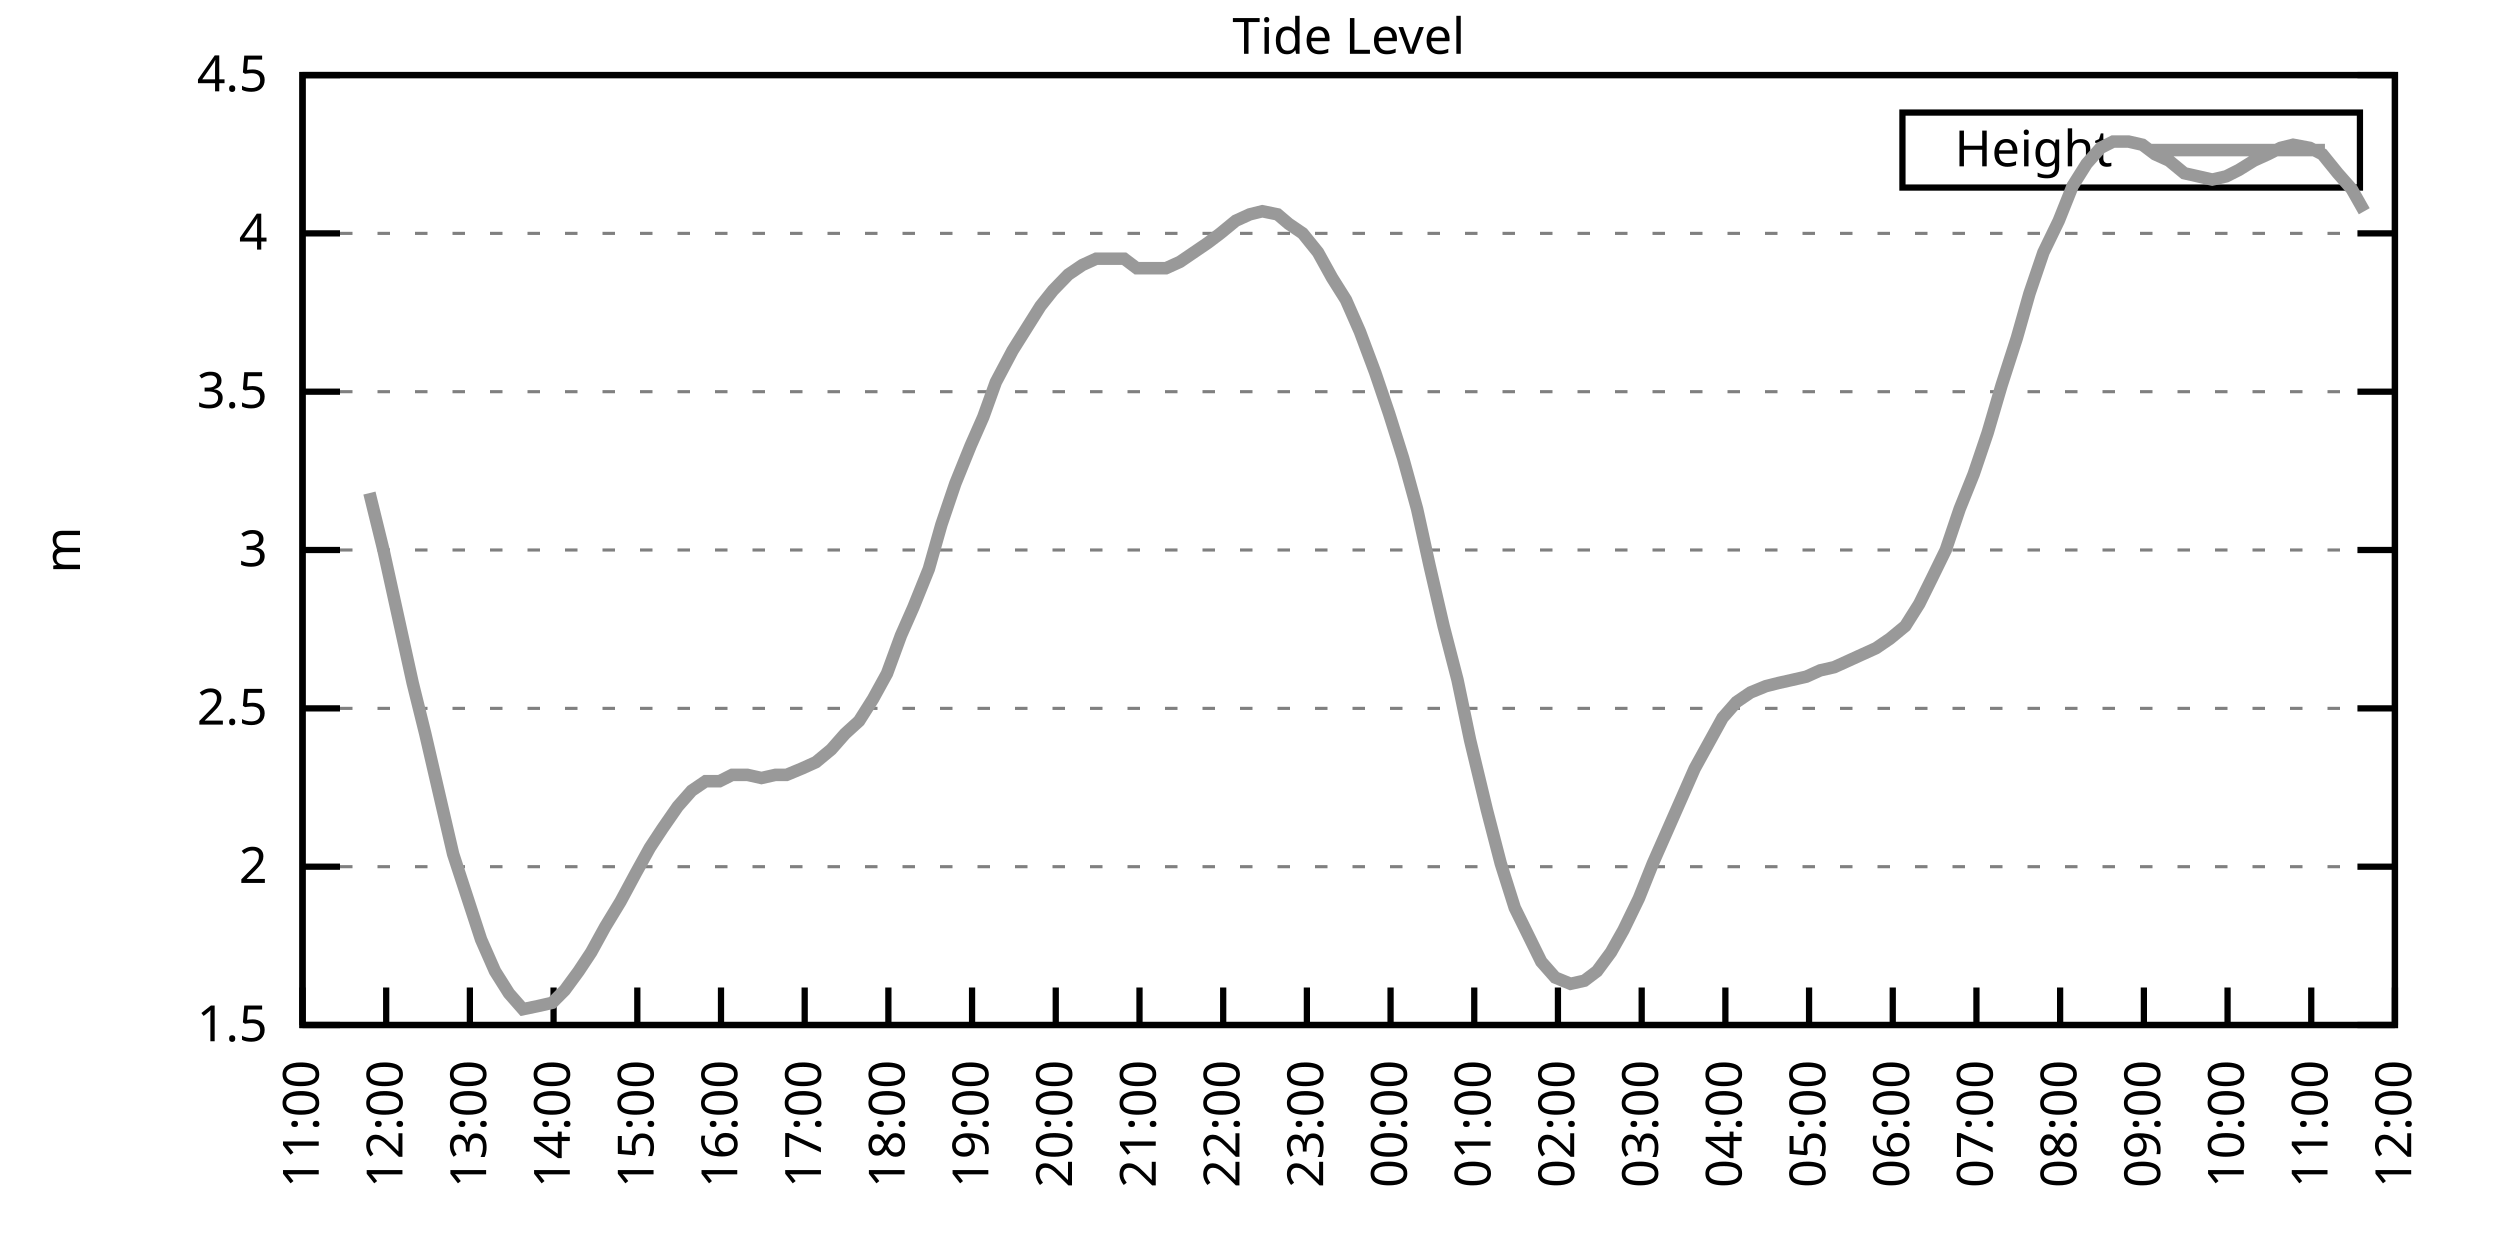
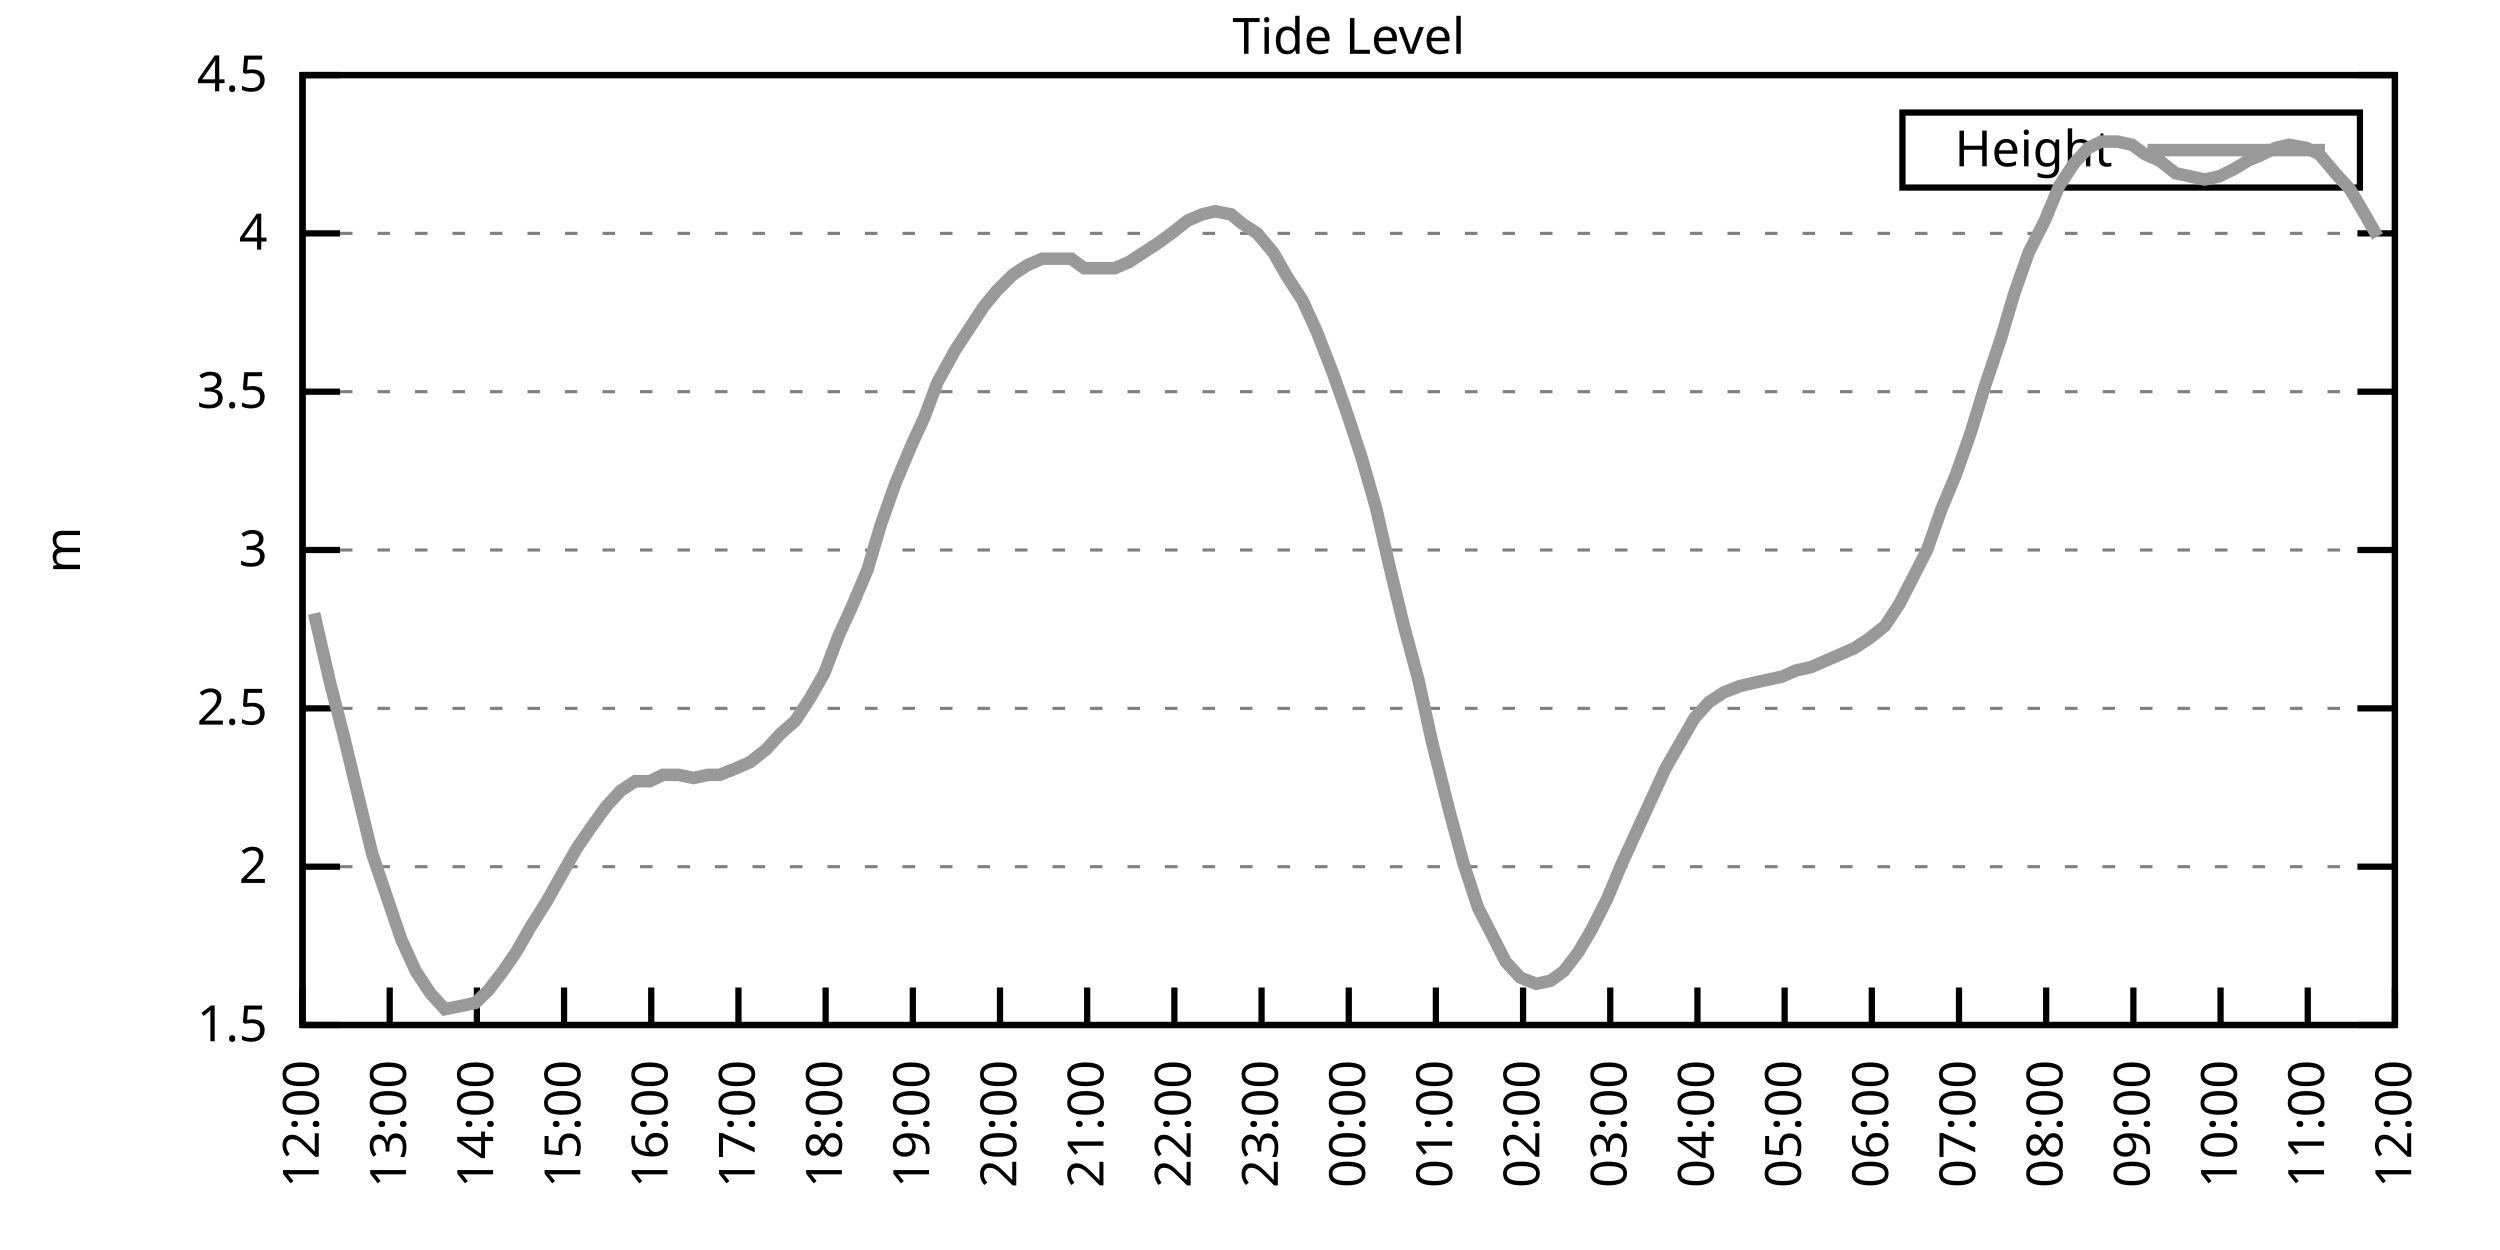
<svg xmlns="http://www.w3.org/2000/svg" xmlns:xlink="http://www.w3.org/1999/xlink" width="400" height="200" viewBox="0 0 400 200">
  <g id="gnuplot_canvas">
    <rect x="0" y="0" width="400" height="200" fill="none" />
    <defs>
      <circle id="gpDot" r="0.5" stroke-width="0.5" stroke="currentColor" />
      <path id="gpPt0" stroke-width="0.333" stroke="currentColor" d="M-1,0 h2 M0,-1 v2" />
      <path id="gpPt1" stroke-width="0.333" stroke="currentColor" d="M-1,-1 L1,1 M1,-1 L-1,1" />
      <path id="gpPt2" stroke-width="0.333" stroke="currentColor" d="M-1,0 L1,0 M0,-1 L0,1 M-1,-1 L1,1 M-1,1 L1,-1" />
      <rect id="gpPt3" stroke-width="0.333" stroke="currentColor" x="-1" y="-1" width="2" height="2" />
      <rect id="gpPt4" stroke-width="0.333" stroke="currentColor" fill="currentColor" x="-1" y="-1" width="2" height="2" />
      <circle id="gpPt5" stroke-width="0.333" stroke="currentColor" cx="0" cy="0" r="1" />
      <use xlink:href="#gpPt5" id="gpPt6" fill="currentColor" stroke="none" />
      <path id="gpPt7" stroke-width="0.333" stroke="currentColor" d="M0,-1.33 L-1.33,0.67 L1.33,0.67 z" />
      <use xlink:href="#gpPt7" id="gpPt8" fill="currentColor" stroke="none" />
      <use xlink:href="#gpPt7" id="gpPt9" stroke="currentColor" transform="rotate(180)" />
      <use xlink:href="#gpPt9" id="gpPt10" fill="currentColor" stroke="none" />
      <use xlink:href="#gpPt3" id="gpPt11" stroke="currentColor" transform="rotate(45)" />
      <use xlink:href="#gpPt11" id="gpPt12" fill="currentColor" stroke="none" />
      <path id="gpPt13" stroke-width="0.333" stroke="currentColor" d="M0,1.330 L1.265,0.411 L0.782,-1.067 L-0.782,-1.076 L-1.265,0.411 z" />
      <use xlink:href="#gpPt13" id="gpPt14" fill="currentColor" stroke="none" />
      <filter id="textbox" filterUnits="objectBoundingBox" x="0" y="0" height="1" width="1">
        <feFlood flood-color="white" flood-opacity="1" result="bgnd" />
        <feComposite in="SourceGraphic" in2="bgnd" operator="atop" />
      </filter>
      <filter id="greybox" filterUnits="objectBoundingBox" x="0" y="0" height="1" width="1">
        <feFlood flood-color="lightgrey" flood-opacity="1" result="grey" />
        <feComposite in="SourceGraphic" in2="grey" operator="atop" />
      </filter>
    </defs>
    <g fill="none" color="white" stroke="currentColor" stroke-width="1.00" stroke-linecap="butt" stroke-linejoin="miter">
</g>
    <g fill="none" color="black" stroke="currentColor" stroke-width="1.00" stroke-linecap="butt" stroke-linejoin="miter">
      <g stroke="none" shape-rendering="crispEdges">
        <polygon fill="rgb(255, 255, 255)" points="48.40,164.00 383.18,164.00 383.18,12.02 48.40,12.02 " />
      </g>
    </g>
    <g fill="none" color="black" stroke="currentColor" stroke-width="1.00" stroke-linecap="butt" stroke-linejoin="miter">
</g>
    <g fill="none" color="black" stroke="black" stroke-width="0.50" stroke-linecap="butt" stroke-linejoin="miter">
</g>
    <g fill="none" color="gray" stroke="currentColor" stroke-width="0.50" stroke-linecap="butt" stroke-linejoin="miter">
      <path stroke="gray" stroke-dasharray="2,4" class="gridline" d="M48.40,164.00 L383.19,164.00  " />
    </g>
    <g fill="none" color="gray" stroke="gray" stroke-width="1.00" stroke-linecap="butt" stroke-linejoin="miter">
</g>
    <g fill="none" color="black" stroke="currentColor" stroke-width="1.00" stroke-linecap="butt" stroke-linejoin="miter">
      <path stroke="black" d="M48.40,164.00 L54.40,164.00 M383.19,164.00 L377.19,164.00  " />
      <g transform="translate(42.80,166.60)" stroke="none" fill="black" font-family="Sans" font-size="8.00" text-anchor="end">
        <text>
          <tspan font-family="Sans"> 1.5</tspan>
        </text>
      </g>
    </g>
    <g fill="none" color="black" stroke="currentColor" stroke-width="1.00" stroke-linecap="butt" stroke-linejoin="miter">
</g>
    <g fill="none" color="black" stroke="black" stroke-width="0.50" stroke-linecap="butt" stroke-linejoin="miter">
</g>
    <g fill="none" color="gray" stroke="currentColor" stroke-width="0.50" stroke-linecap="butt" stroke-linejoin="miter">
      <path stroke="gray" stroke-dasharray="2,4" class="gridline" d="M48.40,138.67 L383.19,138.67  " />
    </g>
    <g fill="none" color="gray" stroke="gray" stroke-width="1.00" stroke-linecap="butt" stroke-linejoin="miter">
</g>
    <g fill="none" color="black" stroke="currentColor" stroke-width="1.00" stroke-linecap="butt" stroke-linejoin="miter">
      <path stroke="black" d="M48.40,138.67 L54.40,138.67 M383.19,138.67 L377.19,138.67  " />
      <g transform="translate(42.80,141.27)" stroke="none" fill="black" font-family="Sans" font-size="8.00" text-anchor="end">
        <text>
          <tspan font-family="Sans"> 2</tspan>
        </text>
      </g>
    </g>
    <g fill="none" color="black" stroke="currentColor" stroke-width="1.00" stroke-linecap="butt" stroke-linejoin="miter">
</g>
    <g fill="none" color="black" stroke="black" stroke-width="0.50" stroke-linecap="butt" stroke-linejoin="miter">
</g>
    <g fill="none" color="gray" stroke="currentColor" stroke-width="0.50" stroke-linecap="butt" stroke-linejoin="miter">
      <path stroke="gray" stroke-dasharray="2,4" class="gridline" d="M48.40,113.34 L383.19,113.34  " />
    </g>
    <g fill="none" color="gray" stroke="gray" stroke-width="1.00" stroke-linecap="butt" stroke-linejoin="miter">
</g>
    <g fill="none" color="black" stroke="currentColor" stroke-width="1.00" stroke-linecap="butt" stroke-linejoin="miter">
      <path stroke="black" d="M48.40,113.34 L54.40,113.34 M383.19,113.34 L377.19,113.34  " />
      <g transform="translate(42.80,115.94)" stroke="none" fill="black" font-family="Sans" font-size="8.00" text-anchor="end">
        <text>
          <tspan font-family="Sans"> 2.5</tspan>
        </text>
      </g>
    </g>
    <g fill="none" color="black" stroke="currentColor" stroke-width="1.00" stroke-linecap="butt" stroke-linejoin="miter">
</g>
    <g fill="none" color="black" stroke="black" stroke-width="0.50" stroke-linecap="butt" stroke-linejoin="miter">
</g>
    <g fill="none" color="gray" stroke="currentColor" stroke-width="0.50" stroke-linecap="butt" stroke-linejoin="miter">
      <path stroke="gray" stroke-dasharray="2,4" class="gridline" d="M48.40,88.00 L383.19,88.00  " />
    </g>
    <g fill="none" color="gray" stroke="gray" stroke-width="1.00" stroke-linecap="butt" stroke-linejoin="miter">
</g>
    <g fill="none" color="black" stroke="currentColor" stroke-width="1.00" stroke-linecap="butt" stroke-linejoin="miter">
      <path stroke="black" d="M48.40,88.00 L54.40,88.00 M383.19,88.00 L377.19,88.00  " />
      <g transform="translate(42.80,90.60)" stroke="none" fill="black" font-family="Sans" font-size="8.00" text-anchor="end">
        <text>
          <tspan font-family="Sans"> 3</tspan>
        </text>
      </g>
    </g>
    <g fill="none" color="black" stroke="currentColor" stroke-width="1.00" stroke-linecap="butt" stroke-linejoin="miter">
</g>
    <g fill="none" color="black" stroke="black" stroke-width="0.50" stroke-linecap="butt" stroke-linejoin="miter">
</g>
    <g fill="none" color="gray" stroke="currentColor" stroke-width="0.50" stroke-linecap="butt" stroke-linejoin="miter">
      <path stroke="gray" stroke-dasharray="2,4" class="gridline" d="M48.40,62.67 L383.19,62.67  " />
    </g>
    <g fill="none" color="gray" stroke="gray" stroke-width="1.00" stroke-linecap="butt" stroke-linejoin="miter">
</g>
    <g fill="none" color="black" stroke="currentColor" stroke-width="1.00" stroke-linecap="butt" stroke-linejoin="miter">
      <path stroke="black" d="M48.40,62.67 L54.40,62.67 M383.19,62.67 L377.19,62.67  " />
      <g transform="translate(42.80,65.27)" stroke="none" fill="black" font-family="Sans" font-size="8.00" text-anchor="end">
        <text>
          <tspan font-family="Sans"> 3.5</tspan>
        </text>
      </g>
    </g>
    <g fill="none" color="black" stroke="currentColor" stroke-width="1.00" stroke-linecap="butt" stroke-linejoin="miter">
</g>
    <g fill="none" color="black" stroke="black" stroke-width="0.50" stroke-linecap="butt" stroke-linejoin="miter">
</g>
    <g fill="none" color="gray" stroke="currentColor" stroke-width="0.50" stroke-linecap="butt" stroke-linejoin="miter">
      <path stroke="gray" stroke-dasharray="2,4" class="gridline" d="M48.40,37.34 L383.19,37.34  " />
    </g>
    <g fill="none" color="gray" stroke="gray" stroke-width="1.00" stroke-linecap="butt" stroke-linejoin="miter">
</g>
    <g fill="none" color="black" stroke="currentColor" stroke-width="1.00" stroke-linecap="butt" stroke-linejoin="miter">
      <path stroke="black" d="M48.40,37.34 L54.40,37.34 M383.19,37.34 L377.19,37.34  " />
      <g transform="translate(42.80,39.94)" stroke="none" fill="black" font-family="Sans" font-size="8.00" text-anchor="end">
        <text>
          <tspan font-family="Sans"> 4</tspan>
        </text>
      </g>
    </g>
    <g fill="none" color="black" stroke="currentColor" stroke-width="1.00" stroke-linecap="butt" stroke-linejoin="miter">
</g>
    <g fill="none" color="black" stroke="black" stroke-width="0.50" stroke-linecap="butt" stroke-linejoin="miter">
</g>
    <g fill="none" color="gray" stroke="currentColor" stroke-width="0.50" stroke-linecap="butt" stroke-linejoin="miter">
      <path stroke="gray" stroke-dasharray="2,4" class="gridline" d="M48.40,12.01 L383.19,12.01  " />
    </g>
    <g fill="none" color="gray" stroke="gray" stroke-width="1.00" stroke-linecap="butt" stroke-linejoin="miter">
</g>
    <g fill="none" color="black" stroke="currentColor" stroke-width="1.00" stroke-linecap="butt" stroke-linejoin="miter">
      <path stroke="black" d="M48.40,12.01 L54.40,12.01 M383.19,12.01 L377.19,12.01  " />
      <g transform="translate(42.80,14.61)" stroke="none" fill="black" font-family="Sans" font-size="8.00" text-anchor="end">
        <text>
          <tspan font-family="Sans"> 4.5</tspan>
        </text>
      </g>
    </g>
    <g fill="none" color="black" stroke="currentColor" stroke-width="1.00" stroke-linecap="butt" stroke-linejoin="miter">
      <path stroke="black" d="M48.40,164.00 L48.40,158.00  " />
      <g transform="translate(51.00,169.60) rotate(270.00)" stroke="none" fill="black" font-family="Sans" font-size="8.00" text-anchor="end">
        <text>
-           <tspan font-family="Sans">11:00</tspan>
-         </text>
-       </g>
-     </g>
-     <g fill="none" color="black" stroke="currentColor" stroke-width="1.00" stroke-linecap="butt" stroke-linejoin="miter">
-       <path stroke="black" d="M61.79,164.00 L61.79,158.00  " />
-       <g transform="translate(64.39,169.60) rotate(270.00)" stroke="none" fill="black" font-family="Sans" font-size="8.00" text-anchor="end">
-         <text>
          <tspan font-family="Sans">12:00</tspan>
        </text>
      </g>
    </g>
    <g fill="none" color="black" stroke="currentColor" stroke-width="1.00" stroke-linecap="butt" stroke-linejoin="miter">
-       <path stroke="black" d="M75.18,164.00 L75.18,158.00  " />
-       <g transform="translate(77.78,169.60) rotate(270.00)" stroke="none" fill="black" font-family="Sans" font-size="8.00" text-anchor="end">
+       <path stroke="black" d="M62.35,164.00 L62.35,158.00  " />
+       <g transform="translate(64.95,169.60) rotate(270.00)" stroke="none" fill="black" font-family="Sans" font-size="8.00" text-anchor="end">
        <text>
          <tspan font-family="Sans">13:00</tspan>
        </text>
      </g>
    </g>
    <g fill="none" color="black" stroke="currentColor" stroke-width="1.00" stroke-linecap="butt" stroke-linejoin="miter">
-       <path stroke="black" d="M88.57,164.00 L88.57,158.00  " />
-       <g transform="translate(91.17,169.60) rotate(270.00)" stroke="none" fill="black" font-family="Sans" font-size="8.00" text-anchor="end">
+       <path stroke="black" d="M76.30,164.00 L76.30,158.00  " />
+       <g transform="translate(78.90,169.60) rotate(270.00)" stroke="none" fill="black" font-family="Sans" font-size="8.00" text-anchor="end">
        <text>
          <tspan font-family="Sans">14:00</tspan>
        </text>
      </g>
    </g>
    <g fill="none" color="black" stroke="currentColor" stroke-width="1.00" stroke-linecap="butt" stroke-linejoin="miter">
-       <path stroke="black" d="M101.97,164.00 L101.97,158.00  " />
-       <g transform="translate(104.57,169.60) rotate(270.00)" stroke="none" fill="black" font-family="Sans" font-size="8.00" text-anchor="end">
+       <path stroke="black" d="M90.25,164.00 L90.25,158.00  " />
+       <g transform="translate(92.85,169.60) rotate(270.00)" stroke="none" fill="black" font-family="Sans" font-size="8.00" text-anchor="end">
        <text>
          <tspan font-family="Sans">15:00</tspan>
        </text>
      </g>
    </g>
    <g fill="none" color="black" stroke="currentColor" stroke-width="1.00" stroke-linecap="butt" stroke-linejoin="miter">
-       <path stroke="black" d="M115.36,164.00 L115.36,158.00  " />
-       <g transform="translate(117.96,169.60) rotate(270.00)" stroke="none" fill="black" font-family="Sans" font-size="8.00" text-anchor="end">
+       <path stroke="black" d="M104.20,164.00 L104.20,158.00  " />
+       <g transform="translate(106.80,169.60) rotate(270.00)" stroke="none" fill="black" font-family="Sans" font-size="8.00" text-anchor="end">
        <text>
          <tspan font-family="Sans">16:00</tspan>
        </text>
      </g>
    </g>
    <g fill="none" color="black" stroke="currentColor" stroke-width="1.00" stroke-linecap="butt" stroke-linejoin="miter">
-       <path stroke="black" d="M128.75,164.00 L128.75,158.00  " />
-       <g transform="translate(131.35,169.60) rotate(270.00)" stroke="none" fill="black" font-family="Sans" font-size="8.00" text-anchor="end">
+       <path stroke="black" d="M118.15,164.00 L118.15,158.00  " />
+       <g transform="translate(120.75,169.60) rotate(270.00)" stroke="none" fill="black" font-family="Sans" font-size="8.00" text-anchor="end">
        <text>
          <tspan font-family="Sans">17:00</tspan>
        </text>
      </g>
    </g>
    <g fill="none" color="black" stroke="currentColor" stroke-width="1.00" stroke-linecap="butt" stroke-linejoin="miter">
-       <path stroke="black" d="M142.14,164.00 L142.14,158.00  " />
-       <g transform="translate(144.74,169.60) rotate(270.00)" stroke="none" fill="black" font-family="Sans" font-size="8.00" text-anchor="end">
+       <path stroke="black" d="M132.10,164.00 L132.10,158.00  " />
+       <g transform="translate(134.70,169.60) rotate(270.00)" stroke="none" fill="black" font-family="Sans" font-size="8.00" text-anchor="end">
        <text>
          <tspan font-family="Sans">18:00</tspan>
        </text>
      </g>
    </g>
    <g fill="none" color="black" stroke="currentColor" stroke-width="1.00" stroke-linecap="butt" stroke-linejoin="miter">
-       <path stroke="black" d="M155.53,164.00 L155.53,158.00  " />
-       <g transform="translate(158.13,169.60) rotate(270.00)" stroke="none" fill="black" font-family="Sans" font-size="8.00" text-anchor="end">
+       <path stroke="black" d="M146.05,164.00 L146.05,158.00  " />
+       <g transform="translate(148.65,169.60) rotate(270.00)" stroke="none" fill="black" font-family="Sans" font-size="8.00" text-anchor="end">
        <text>
          <tspan font-family="Sans">19:00</tspan>
        </text>
      </g>
    </g>
    <g fill="none" color="black" stroke="currentColor" stroke-width="1.00" stroke-linecap="butt" stroke-linejoin="miter">
-       <path stroke="black" d="M168.92,164.00 L168.92,158.00  " />
-       <g transform="translate(171.52,169.60) rotate(270.00)" stroke="none" fill="black" font-family="Sans" font-size="8.00" text-anchor="end">
+       <path stroke="black" d="M160.00,164.00 L160.00,158.00  " />
+       <g transform="translate(162.60,169.60) rotate(270.00)" stroke="none" fill="black" font-family="Sans" font-size="8.00" text-anchor="end">
        <text>
          <tspan font-family="Sans">20:00</tspan>
        </text>
      </g>
    </g>
    <g fill="none" color="black" stroke="currentColor" stroke-width="1.00" stroke-linecap="butt" stroke-linejoin="miter">
-       <path stroke="black" d="M182.32,164.00 L182.32,158.00  " />
-       <g transform="translate(184.92,169.60) rotate(270.00)" stroke="none" fill="black" font-family="Sans" font-size="8.00" text-anchor="end">
+       <path stroke="black" d="M173.95,164.00 L173.95,158.00  " />
+       <g transform="translate(176.55,169.60) rotate(270.00)" stroke="none" fill="black" font-family="Sans" font-size="8.00" text-anchor="end">
        <text>
          <tspan font-family="Sans">21:00</tspan>
        </text>
      </g>
    </g>
    <g fill="none" color="black" stroke="currentColor" stroke-width="1.00" stroke-linecap="butt" stroke-linejoin="miter">
-       <path stroke="black" d="M195.71,164.00 L195.71,158.00  " />
-       <g transform="translate(198.31,169.60) rotate(270.00)" stroke="none" fill="black" font-family="Sans" font-size="8.00" text-anchor="end">
+       <path stroke="black" d="M187.90,164.00 L187.90,158.00  " />
+       <g transform="translate(190.50,169.60) rotate(270.00)" stroke="none" fill="black" font-family="Sans" font-size="8.00" text-anchor="end">
        <text>
          <tspan font-family="Sans">22:00</tspan>
        </text>
      </g>
    </g>
    <g fill="none" color="black" stroke="currentColor" stroke-width="1.00" stroke-linecap="butt" stroke-linejoin="miter">
-       <path stroke="black" d="M209.10,164.00 L209.10,158.00  " />
-       <g transform="translate(211.70,169.60) rotate(270.00)" stroke="none" fill="black" font-family="Sans" font-size="8.00" text-anchor="end">
+       <path stroke="black" d="M201.85,164.00 L201.85,158.00  " />
+       <g transform="translate(204.45,169.60) rotate(270.00)" stroke="none" fill="black" font-family="Sans" font-size="8.00" text-anchor="end">
        <text>
          <tspan font-family="Sans">23:00</tspan>
        </text>
      </g>
    </g>
    <g fill="none" color="black" stroke="currentColor" stroke-width="1.00" stroke-linecap="butt" stroke-linejoin="miter">
-       <path stroke="black" d="M222.49,164.00 L222.49,158.00  " />
-       <g transform="translate(225.09,169.60) rotate(270.00)" stroke="none" fill="black" font-family="Sans" font-size="8.00" text-anchor="end">
+       <path stroke="black" d="M215.80,164.00 L215.80,158.00  " />
+       <g transform="translate(218.40,169.60) rotate(270.00)" stroke="none" fill="black" font-family="Sans" font-size="8.00" text-anchor="end">
        <text>
          <tspan font-family="Sans">00:00</tspan>
        </text>
      </g>
    </g>
    <g fill="none" color="black" stroke="currentColor" stroke-width="1.00" stroke-linecap="butt" stroke-linejoin="miter">
-       <path stroke="black" d="M235.88,164.00 L235.88,158.00  " />
-       <g transform="translate(238.48,169.60) rotate(270.00)" stroke="none" fill="black" font-family="Sans" font-size="8.00" text-anchor="end">
+       <path stroke="black" d="M229.74,164.00 L229.74,158.00  " />
+       <g transform="translate(232.34,169.60) rotate(270.00)" stroke="none" fill="black" font-family="Sans" font-size="8.00" text-anchor="end">
        <text>
          <tspan font-family="Sans">01:00</tspan>
        </text>
      </g>
    </g>
    <g fill="none" color="black" stroke="currentColor" stroke-width="1.00" stroke-linecap="butt" stroke-linejoin="miter">
-       <path stroke="black" d="M249.27,164.00 L249.27,158.00  " />
-       <g transform="translate(251.87,169.60) rotate(270.00)" stroke="none" fill="black" font-family="Sans" font-size="8.00" text-anchor="end">
+       <path stroke="black" d="M243.69,164.00 L243.69,158.00  " />
+       <g transform="translate(246.29,169.60) rotate(270.00)" stroke="none" fill="black" font-family="Sans" font-size="8.00" text-anchor="end">
        <text>
          <tspan font-family="Sans">02:00</tspan>
        </text>
      </g>
    </g>
    <g fill="none" color="black" stroke="currentColor" stroke-width="1.00" stroke-linecap="butt" stroke-linejoin="miter">
-       <path stroke="black" d="M262.67,164.00 L262.67,158.00  " />
-       <g transform="translate(265.27,169.60) rotate(270.00)" stroke="none" fill="black" font-family="Sans" font-size="8.00" text-anchor="end">
+       <path stroke="black" d="M257.64,164.00 L257.64,158.00  " />
+       <g transform="translate(260.24,169.60) rotate(270.00)" stroke="none" fill="black" font-family="Sans" font-size="8.00" text-anchor="end">
        <text>
          <tspan font-family="Sans">03:00</tspan>
        </text>
      </g>
    </g>
    <g fill="none" color="black" stroke="currentColor" stroke-width="1.00" stroke-linecap="butt" stroke-linejoin="miter">
-       <path stroke="black" d="M276.06,164.00 L276.06,158.00  " />
-       <g transform="translate(278.66,169.60) rotate(270.00)" stroke="none" fill="black" font-family="Sans" font-size="8.00" text-anchor="end">
+       <path stroke="black" d="M271.59,164.00 L271.59,158.00  " />
+       <g transform="translate(274.19,169.60) rotate(270.00)" stroke="none" fill="black" font-family="Sans" font-size="8.00" text-anchor="end">
        <text>
          <tspan font-family="Sans">04:00</tspan>
        </text>
      </g>
    </g>
    <g fill="none" color="black" stroke="currentColor" stroke-width="1.00" stroke-linecap="butt" stroke-linejoin="miter">
-       <path stroke="black" d="M289.45,164.00 L289.45,158.00  " />
-       <g transform="translate(292.05,169.60) rotate(270.00)" stroke="none" fill="black" font-family="Sans" font-size="8.00" text-anchor="end">
+       <path stroke="black" d="M285.54,164.00 L285.54,158.00  " />
+       <g transform="translate(288.14,169.60) rotate(270.00)" stroke="none" fill="black" font-family="Sans" font-size="8.00" text-anchor="end">
        <text>
          <tspan font-family="Sans">05:00</tspan>
        </text>
      </g>
    </g>
    <g fill="none" color="black" stroke="currentColor" stroke-width="1.00" stroke-linecap="butt" stroke-linejoin="miter">
-       <path stroke="black" d="M302.84,164.00 L302.84,158.00  " />
-       <g transform="translate(305.44,169.60) rotate(270.00)" stroke="none" fill="black" font-family="Sans" font-size="8.00" text-anchor="end">
+       <path stroke="black" d="M299.49,164.00 L299.49,158.00  " />
+       <g transform="translate(302.09,169.60) rotate(270.00)" stroke="none" fill="black" font-family="Sans" font-size="8.00" text-anchor="end">
        <text>
          <tspan font-family="Sans">06:00</tspan>
        </text>
      </g>
    </g>
    <g fill="none" color="black" stroke="currentColor" stroke-width="1.00" stroke-linecap="butt" stroke-linejoin="miter">
-       <path stroke="black" d="M316.23,164.00 L316.23,158.00  " />
-       <g transform="translate(318.83,169.60) rotate(270.00)" stroke="none" fill="black" font-family="Sans" font-size="8.00" text-anchor="end">
+       <path stroke="black" d="M313.44,164.00 L313.44,158.00  " />
+       <g transform="translate(316.04,169.60) rotate(270.00)" stroke="none" fill="black" font-family="Sans" font-size="8.00" text-anchor="end">
        <text>
          <tspan font-family="Sans">07:00</tspan>
        </text>
      </g>
    </g>
    <g fill="none" color="black" stroke="currentColor" stroke-width="1.00" stroke-linecap="butt" stroke-linejoin="miter">
-       <path stroke="black" d="M329.62,164.00 L329.62,158.00  " />
-       <g transform="translate(332.22,169.60) rotate(270.00)" stroke="none" fill="black" font-family="Sans" font-size="8.00" text-anchor="end">
+       <path stroke="black" d="M327.39,164.00 L327.39,158.00  " />
+       <g transform="translate(329.99,169.60) rotate(270.00)" stroke="none" fill="black" font-family="Sans" font-size="8.00" text-anchor="end">
        <text>
          <tspan font-family="Sans">08:00</tspan>
        </text>
      </g>
    </g>
    <g fill="none" color="black" stroke="currentColor" stroke-width="1.00" stroke-linecap="butt" stroke-linejoin="miter">
-       <path stroke="black" d="M343.02,164.00 L343.02,158.00  " />
-       <g transform="translate(345.62,169.60) rotate(270.00)" stroke="none" fill="black" font-family="Sans" font-size="8.00" text-anchor="end">
+       <path stroke="black" d="M341.34,164.00 L341.34,158.00  " />
+       <g transform="translate(343.94,169.60) rotate(270.00)" stroke="none" fill="black" font-family="Sans" font-size="8.00" text-anchor="end">
        <text>
          <tspan font-family="Sans">09:00</tspan>
        </text>
      </g>
    </g>
    <g fill="none" color="black" stroke="currentColor" stroke-width="1.00" stroke-linecap="butt" stroke-linejoin="miter">
-       <path stroke="black" d="M356.41,164.00 L356.41,158.00  " />
-       <g transform="translate(359.01,169.60) rotate(270.00)" stroke="none" fill="black" font-family="Sans" font-size="8.00" text-anchor="end">
+       <path stroke="black" d="M355.29,164.00 L355.29,158.00  " />
+       <g transform="translate(357.89,169.60) rotate(270.00)" stroke="none" fill="black" font-family="Sans" font-size="8.00" text-anchor="end">
        <text>
          <tspan font-family="Sans">10:00</tspan>
        </text>
      </g>
    </g>
    <g fill="none" color="black" stroke="currentColor" stroke-width="1.00" stroke-linecap="butt" stroke-linejoin="miter">
-       <path stroke="black" d="M369.80,164.00 L369.80,158.00  " />
-       <g transform="translate(372.40,169.60) rotate(270.00)" stroke="none" fill="black" font-family="Sans" font-size="8.00" text-anchor="end">
+       <path stroke="black" d="M369.24,164.00 L369.24,158.00  " />
+       <g transform="translate(371.84,169.60) rotate(270.00)" stroke="none" fill="black" font-family="Sans" font-size="8.00" text-anchor="end">
        <text>
          <tspan font-family="Sans">11:00</tspan>
        </text>
      </g>
    </g>
    <g fill="none" color="black" stroke="currentColor" stroke-width="1.00" stroke-linecap="butt" stroke-linejoin="miter">
      <path stroke="black" d="M383.19,164.00 L383.19,158.00  " />
      <g transform="translate(385.79,169.60) rotate(270.00)" stroke="none" fill="black" font-family="Sans" font-size="8.00" text-anchor="end">
        <text>
          <tspan font-family="Sans">12:00</tspan>
        </text>
      </g>
    </g>
    <g fill="none" color="black" stroke="currentColor" stroke-width="1.00" stroke-linecap="butt" stroke-linejoin="miter">
</g>
    <g fill="none" color="black" stroke="currentColor" stroke-width="1.00" stroke-linecap="butt" stroke-linejoin="miter">
      <path stroke="black" d="M48.40,12.01 L48.40,164.00 L383.19,164.00 L383.19,12.01 L48.40,12.01 Z  " />
    </g>
    <g fill="none" color="black" stroke="currentColor" stroke-width="1.00" stroke-linecap="butt" stroke-linejoin="miter">
</g>
    <g fill="none" color="black" stroke="currentColor" stroke-width="1.00" stroke-linecap="butt" stroke-linejoin="miter">
      <path stroke="black" d="M304.39,30.01 L304.39,18.01 L377.59,18.01 L377.59,30.01 L304.39,30.01 Z  " />
    </g>
    <g id="Tide_level_plot_1">
      <g fill="none" color="white" stroke="black" stroke-width="2.00" stroke-linecap="butt" stroke-linejoin="miter">
</g>
      <g fill="none" color="black" stroke="currentColor" stroke-width="2.00" stroke-linecap="butt" stroke-linejoin="miter">
        <g transform="translate(337.99,26.61)" stroke="none" fill="black" font-family="Sans" font-size="8.00" text-anchor="end">
          <text>
            <tspan font-family="Sans">Height</tspan>
          </text>
        </g>
      </g>
      <g fill="none" color="black" stroke="currentColor" stroke-width="2.00" stroke-linecap="butt" stroke-linejoin="miter">
-         <path stroke="rgb(153, 153, 153)" d="M343.59,24.01 L371.99,24.01 M59.11,78.89 L61.35,88.00 L63.58,98.14 L66.03,109.28 L68.04,117.39 L70.50,128.03   L72.50,136.64 L76.97,150.32 L79.20,155.39 L81.43,158.93 L83.66,161.47 L86.12,160.96 L88.35,160.45 L90.36,158.43   L92.59,155.39 L94.60,152.35 L96.83,148.29 L99.29,144.24 L101.74,139.68 L103.98,135.63 L105.98,132.59 L108.44,129.04   L110.67,126.51 L112.90,124.99 L115.13,124.99 L117.14,123.98 L119.60,123.98 L121.83,124.48 L124.06,123.98 L125.85,123.98   L128.30,122.96 L130.54,121.95 L132.99,119.92 L135.22,117.39 L137.45,115.36 L139.69,111.82 L141.92,107.76 L144.15,101.68   L146.16,97.12 L148.61,91.04 L150.62,83.95 L152.85,77.37 L155.31,71.29 L157.32,66.73 L159.33,61.15 L162.01,56.09   L164.24,52.54 L166.47,48.99 L168.48,46.46 L170.93,43.93 L173.17,42.41 L175.40,41.39 L177.63,41.39 L179.86,41.39   L181.87,42.91 L184.10,42.91 L186.56,42.91 L188.79,41.90 L191.02,40.38 L193.25,38.86 L195.26,37.34 L197.72,35.32   L199.95,34.30 L201.96,33.80 L204.41,34.30 L206.20,35.82 L208.43,37.34 L210.88,40.38 L213.12,44.43 L215.35,47.98   L217.58,53.05 L220.04,59.63 L222.27,66.22 L224.50,73.31 L226.73,81.42 L228.74,90.54 L230.97,100.16 L233.20,108.78   L235.21,118.40 L237.89,129.55 L240.12,138.16 L242.36,145.25 L244.36,149.31 L246.60,153.87 L248.83,156.40 L251.28,157.41   L253.51,156.91 L255.52,155.39 L257.76,152.35 L259.76,148.80 L262.22,143.73 L264.45,138.16 L266.91,132.59 L268.92,128.03   L271.15,122.96 L273.38,118.91 L275.61,114.86 L277.84,112.32 L280.07,110.80 L282.53,109.79 L284.54,109.28 L286.77,108.78   L289.00,108.27 L291.23,107.26 L293.47,106.75 L295.70,105.74 L297.93,104.72 L300.16,103.71 L302.39,102.19 L304.85,100.16   L307.08,96.62 L309.09,92.56 L311.32,88.00 L313.55,81.42 L315.79,75.85 L318.02,69.26 L320.25,61.66 L322.70,54.06   L324.71,46.97 L326.95,40.38 L329.40,35.32 L331.63,29.74 L333.86,26.20 L336.10,23.66 L338.10,22.65 L340.56,22.65   L342.79,23.16 L344.80,24.68 L347.03,25.69 L349.49,27.72 L351.72,28.22 L353.95,28.73 L356.18,28.22 L358.19,27.21   L360.65,25.69 L362.88,24.68 L364.89,23.66 L366.90,23.16 L369.58,23.66 L371.58,24.68 L374.04,27.72 L376.27,30.25   L378.28,33.80  " />
+         <path stroke="rgb(153, 153, 153)" d="M343.59,24.01 L371.99,24.01 M50.26,98.14 L52.82,109.28 L54.91,117.39 L57.47,128.03 L59.56,136.64 L64.21,150.32   L66.53,155.39 L68.86,158.93 L71.18,161.47 L73.74,160.96 L76.07,160.45 L78.16,158.43 L80.48,155.39 L82.58,152.35   L84.90,148.29 L87.46,144.24 L90.02,139.68 L92.34,135.63 L94.43,132.59 L96.99,129.04 L99.32,126.51 L101.64,124.99   L103.97,124.99 L106.06,123.98 L108.62,123.98 L110.94,124.48 L113.27,123.98 L115.13,123.98 L117.68,122.96 L120.01,121.95   L122.57,119.92 L124.89,117.39 L127.22,115.36 L129.54,111.82 L131.87,107.76 L134.19,101.68 L136.28,97.12 L138.84,91.04   L140.93,83.95 L143.26,77.37 L145.81,71.29 L147.91,66.73 L150.00,61.15 L152.79,56.09 L155.11,52.54 L157.44,48.99   L159.53,46.46 L162.09,43.93 L164.41,42.41 L166.74,41.39 L169.06,41.39 L171.39,41.39 L173.48,42.91 L175.81,42.91   L178.36,42.91 L180.69,41.90 L183.01,40.38 L185.34,38.86 L187.43,37.34 L189.99,35.32 L192.31,34.30 L194.41,33.80   L196.96,34.30 L198.82,35.82 L201.15,37.34 L203.71,40.38 L206.03,44.43 L208.36,47.98 L210.68,53.05 L213.24,59.63   L215.56,66.22 L217.89,73.31 L220.21,81.42 L222.30,90.54 L224.63,100.16 L226.95,108.78 L229.05,118.40 L231.84,129.55   L234.16,138.16 L236.49,145.25 L238.58,149.31 L240.90,153.87 L243.23,156.40 L245.79,157.41 L248.11,156.91 L250.20,155.39   L252.53,152.35 L254.62,148.80 L257.18,143.73 L259.50,138.16 L262.06,132.59 L264.15,128.03 L266.48,122.96 L268.80,118.91   L271.13,114.86 L273.45,112.32 L275.78,110.80 L278.34,109.79 L280.43,109.28 L282.75,108.78 L285.08,108.27 L287.40,107.26   L289.73,106.75 L292.05,105.74 L294.38,104.72 L296.70,103.71 L299.03,102.19 L301.58,100.16 L303.91,96.62 L306.00,92.56   L308.33,88.00 L310.65,81.42 L312.98,75.85 L315.30,69.26 L317.63,61.66 L320.18,54.06 L322.28,46.97 L324.60,40.38   L327.16,35.32 L329.48,29.74 L331.81,26.20 L334.13,23.66 L336.23,22.65 L338.78,22.65 L341.11,23.16 L343.20,24.68   L345.53,25.69 L348.08,27.72 L350.41,28.22 L352.73,28.73 L355.06,28.22 L357.15,27.21 L359.71,25.69 L362.03,24.68   L364.13,23.66 L366.22,23.16 L369.01,23.66 L371.10,24.68 L373.66,27.72 L375.98,30.25 L378.08,33.80 L380.40,37.85    " />
      </g>
    </g>
    <g fill="none" color="black" stroke="currentColor" stroke-width="2.00" stroke-linecap="butt" stroke-linejoin="miter">
</g>
    <g fill="none" color="black" stroke="black" stroke-width="1.00" stroke-linecap="butt" stroke-linejoin="miter">
</g>
    <g fill="none" color="black" stroke="currentColor" stroke-width="1.00" stroke-linecap="butt" stroke-linejoin="miter">
      <path stroke="black" d="M48.40,12.01 L48.40,164.00 L383.19,164.00 L383.19,12.01 L48.40,12.01 Z  " />
      <g transform="translate(12.80,88.01) rotate(270.00)" stroke="none" fill="black" font-family="Sans" font-size="8.00" text-anchor="middle">
        <text>
          <tspan font-family="Sans">m</tspan>
        </text>
      </g>
    </g>
    <g fill="none" color="black" stroke="currentColor" stroke-width="1.00" stroke-linecap="butt" stroke-linejoin="miter">
</g>
    <g fill="none" color="black" stroke="currentColor" stroke-width="1.00" stroke-linecap="butt" stroke-linejoin="miter">
      <g transform="translate(215.79,8.61)" stroke="none" fill="black" font-family="Sans" font-size="8.00" text-anchor="middle">
        <text>
          <tspan font-family="Sans">Tide Level</tspan>
        </text>
      </g>
    </g>
    <g fill="none" color="black" stroke="currentColor" stroke-width="1.00" stroke-linecap="butt" stroke-linejoin="miter">
</g>
  </g>
</svg>
